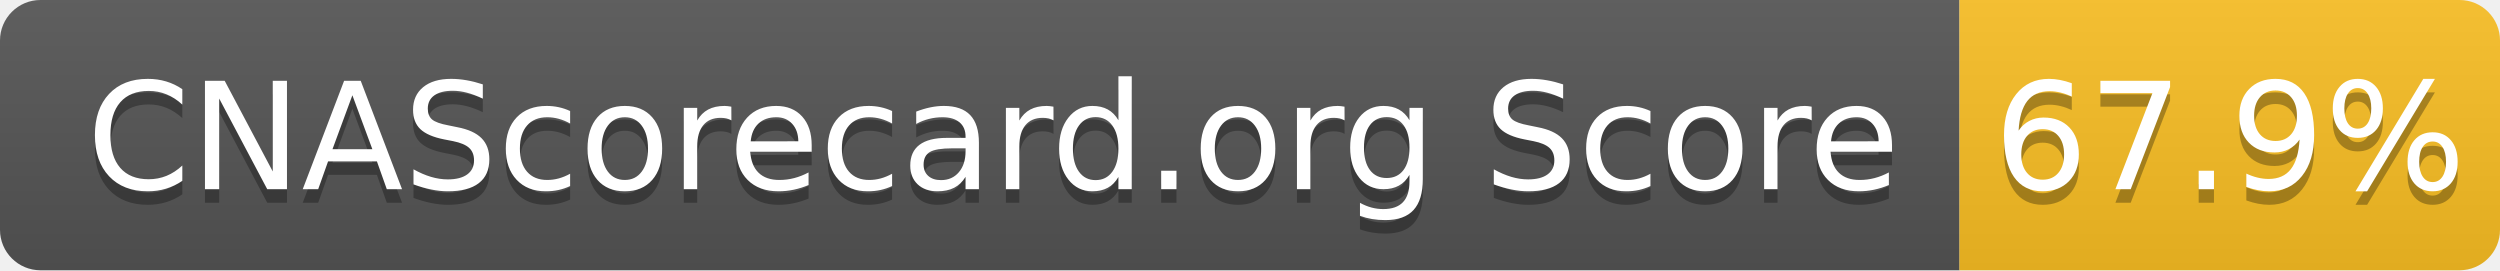
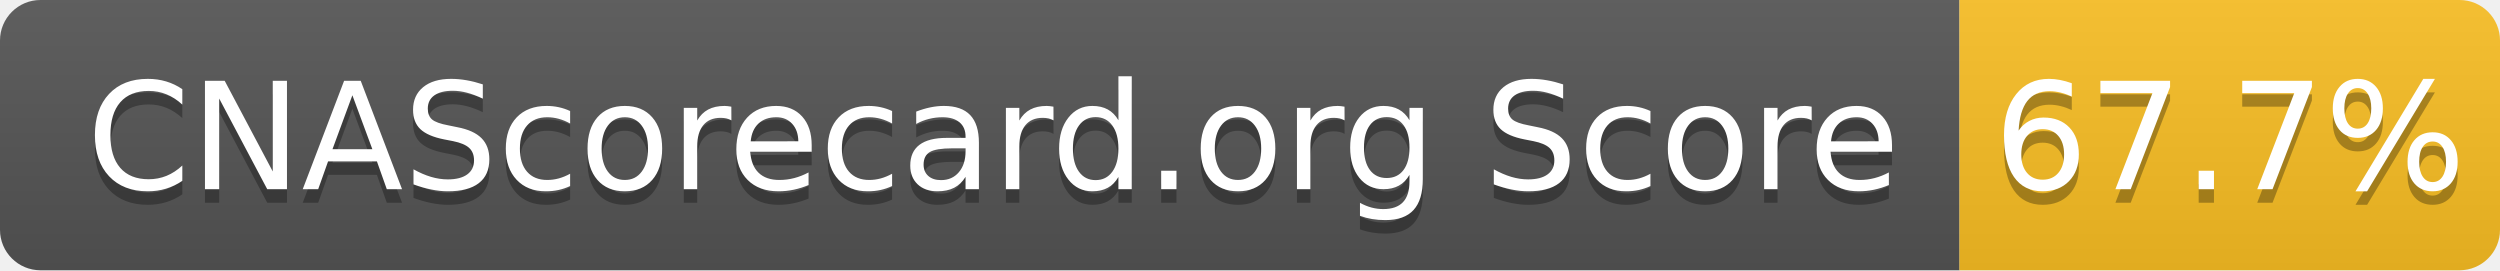
- <svg xmlns="http://www.w3.org/2000/svg" width="185" height="20" role="img" aria-label="CNAScorecard.org Score: 67.9%">
+ <svg xmlns="http://www.w3.org/2000/svg" width="185" height="20" role="img" aria-label="CNAScorecard.org Score: 67.7%">
  <linearGradient id="s" x2="0" y2="100%">
    <stop offset="0" stop-color="#bbb" stop-opacity=".1" />
    <stop offset="1" stop-opacity=".1" />
  </linearGradient>
  <clipPath id="r">
    <rect width="185" height="20" rx="3" fill="#fff" />
  </clipPath>
  <g clip-path="url(#r)">
    <rect width="145" height="20" fill="#555" />
    <rect x="145" width="40" height="20" fill="#FBBF24" />
    <rect width="185" height="20" fill="url(#s)" />
  </g>
  <g fill="#fff" text-anchor="middle" font-family="Verdana,Geneva,DejaVu Sans,sans-serif" text-rendering="geometricPrecision" font-size="110">
    <text aria-hidden="true" x="735" y="150" fill="#010101" fill-opacity=".3" transform="scale(.1)" textLength="1350">CNAScorecard.org Score</text>
    <text x="735" y="140" transform="scale(.1)" fill="#fff" textLength="1350">CNAScorecard.org Score</text>
-     <text aria-hidden="true" x="1650" y="150" fill="#010101" fill-opacity=".3" transform="scale(.1)" textLength="300">67.9%</text>
-     <text x="1650" y="140" transform="scale(.1)" fill="#fff" textLength="300">67.9%</text>
+     <text aria-hidden="true" x="1650" y="150" fill="#010101" fill-opacity=".3" transform="scale(.1)" textLength="300">67.7%</text>
+     <text x="1650" y="140" transform="scale(.1)" fill="#fff" textLength="300">67.7%</text>
  </g>
</svg>
